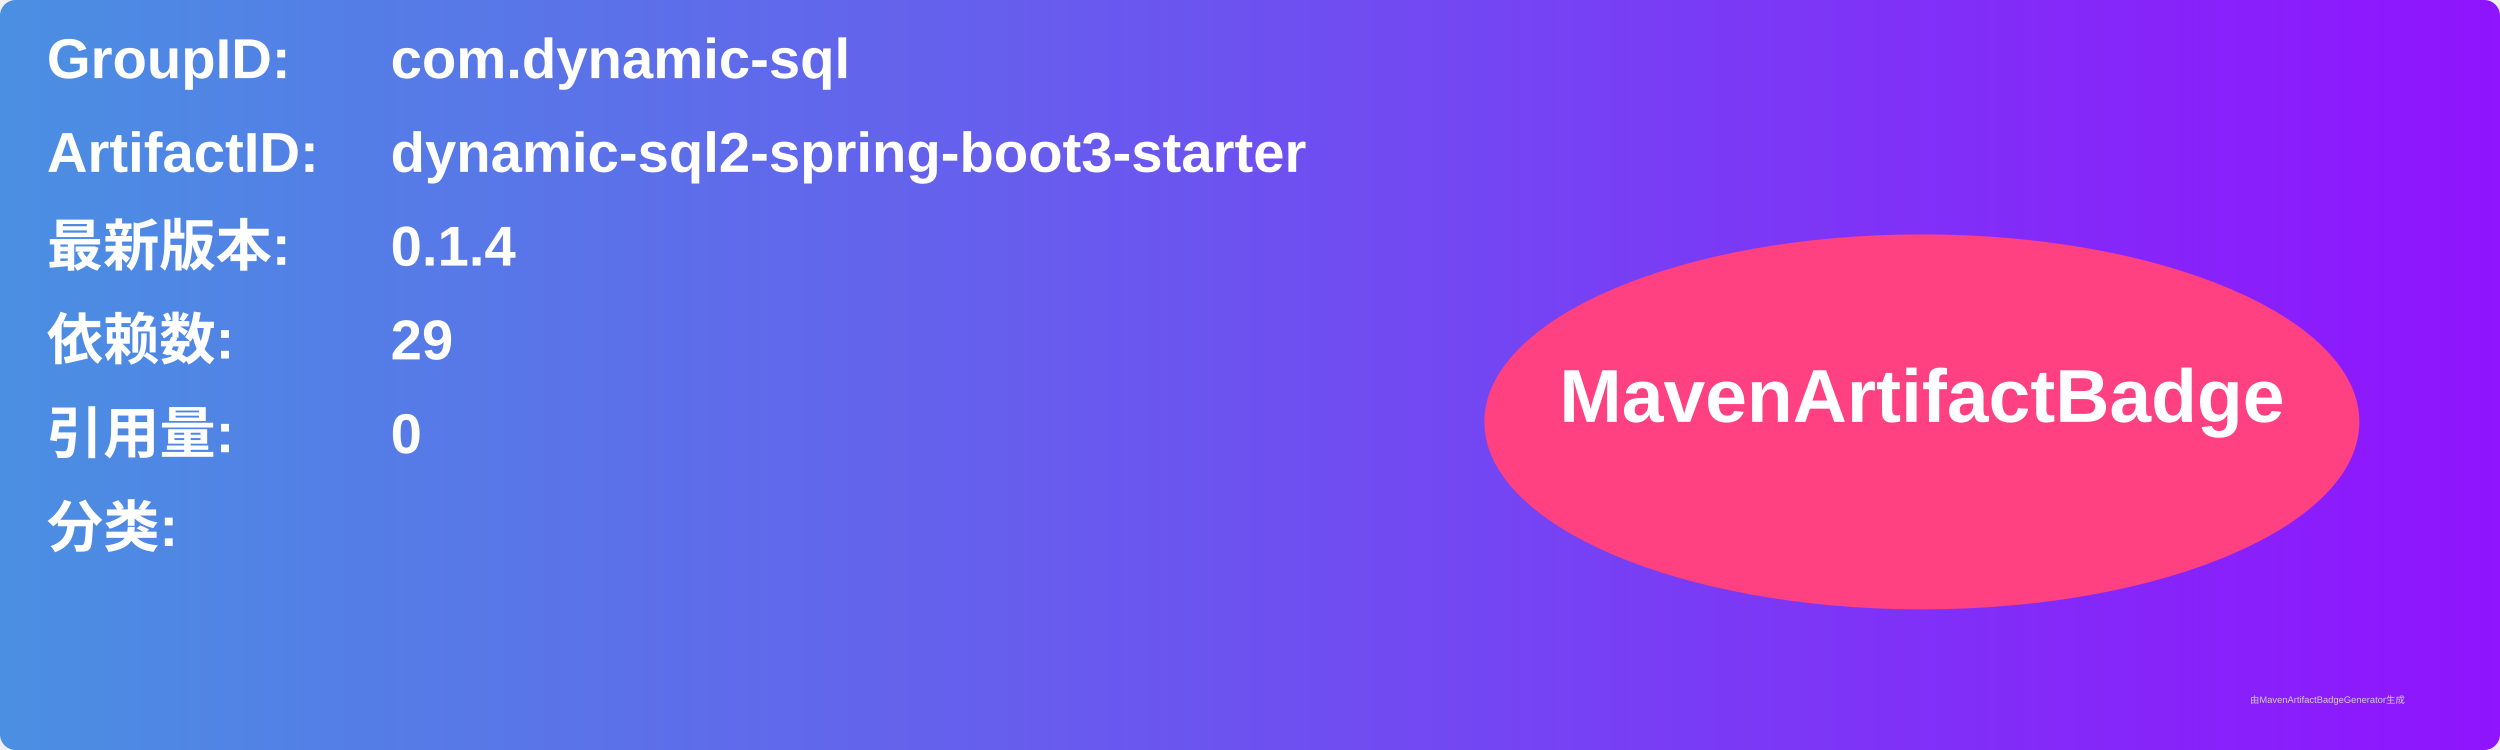
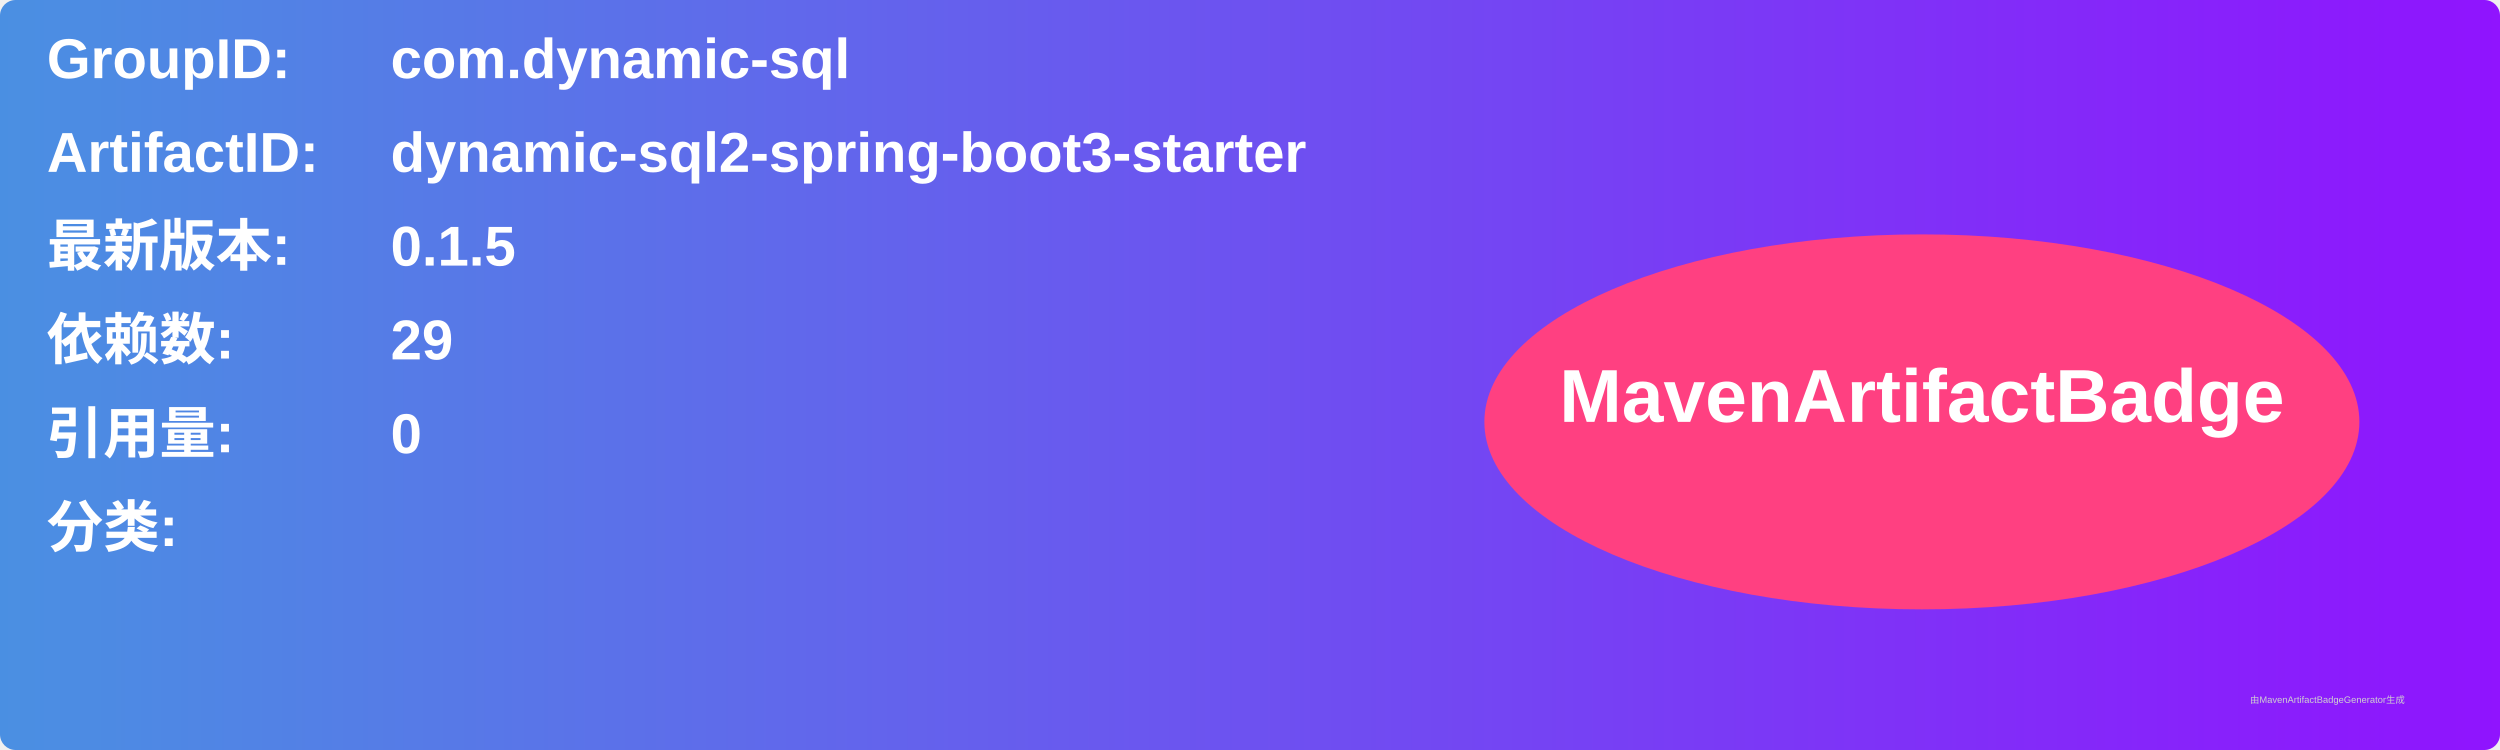
<svg xmlns="http://www.w3.org/2000/svg" width="800" height="240" viewBox="0 0 800 240">
  <linearGradient id="grad" x1="0%" y1="0%" x2="100%" y2="0%">
    <stop offset="0%" stop-color="#4a90e2" />
    <stop offset="100%" stop-color="#9013fe" />
  </linearGradient>
  <rect width="100%" height="100%" rx="5" ry="5" fill="url(#grad)" />
  <g transform="translate(15, 15)">
    <text x="0" y="10" font-family="Arial" font-size="18" fill="white" font-weight="bold" width="260">GroupID:</text>
    <text x="110" y="10" font-family="Arial" font-size="18" fill="white" font-weight="bold" width="460">com.dynamic-sql</text>
    <text x="0" y="40" font-family="Arial" font-size="18" fill="white" font-weight="bold" width="260">ArtifactID:</text>
    <text x="110" y="40" font-family="Arial" font-size="18" fill="white" font-weight="bold" width="460">dynamic-sql2-spring-boot3-starter</text>
    <text x="0" y="70" font-family="Arial" font-size="18" fill="white" font-weight="bold">最新版本:</text>
    <text x="110" y="70" font-family="Arial" font-size="18" fill="white" font-weight="bold">
-       <tspan font-weight="bold">0.1.4</tspan>
+       <tspan font-weight="bold">0.1.5</tspan>
    </text>
    <text x="0" y="100" font-family="Arial" font-size="18" fill="white" font-weight="bold">依赖数: </text>
    <text x="110" y="100" font-family="Arial" font-size="18" fill="white">
      <tspan font-weight="bold">29</tspan>
    </text>
    <text x="0" y="130" font-family="Arial" font-size="18" fill="white" font-weight="bold">引用量: </text>
    <text x="110" y="130" font-family="Arial" font-size="18" fill="white">
      <tspan font-weight="bold">0</tspan>
    </text>
    <text x="0" y="160" font-family="Arial" font-size="18" fill="white" font-weight="bold">分类:</text>
    <text x="10" y="190" font-family="Arial" font-size="10" fill="white">
      <tspan font-weight="bold" />
    </text>
    <ellipse cx="600" cy="120" rx="140" ry="60" fill="#ff4081" />
    <text x="600" y="120" text-anchor="middle" font-family="Arial" font-size="24" fill="white" font-weight="bold">MavenArtifactBadge</text>
  </g>
  <text x="720" y="225" font-family="Arial" font-size="3" fill="#d0d0d0">由MavenArtifactBadgeGenerator生成</text>
</svg>
